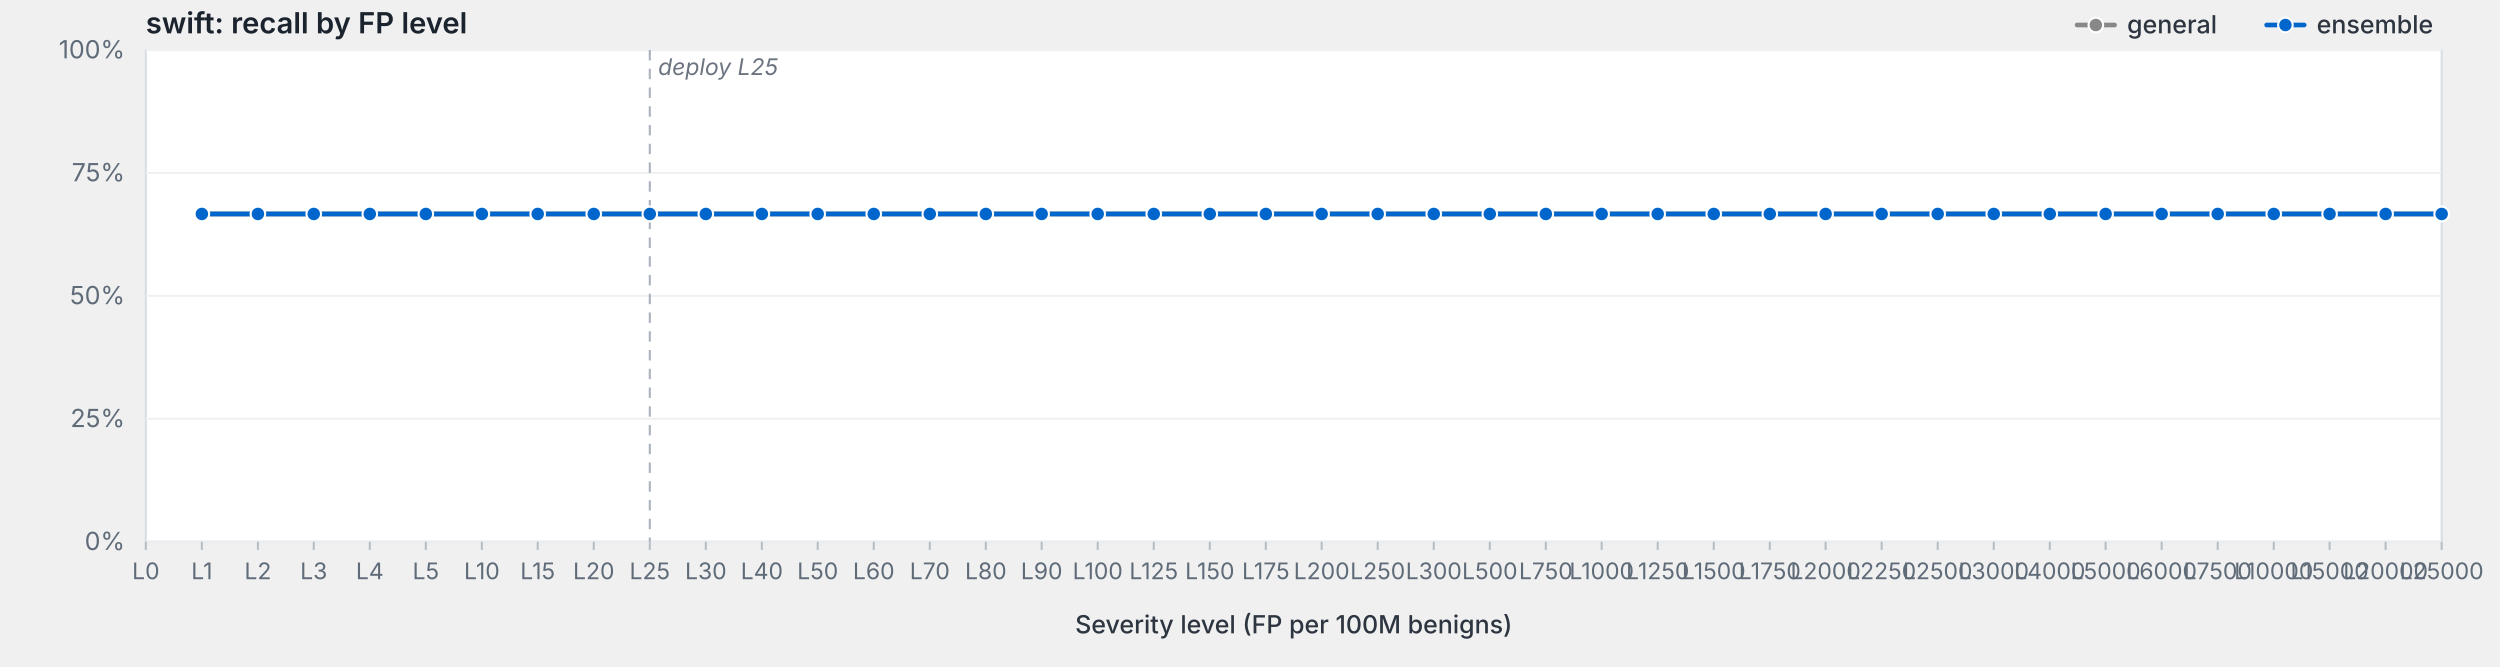
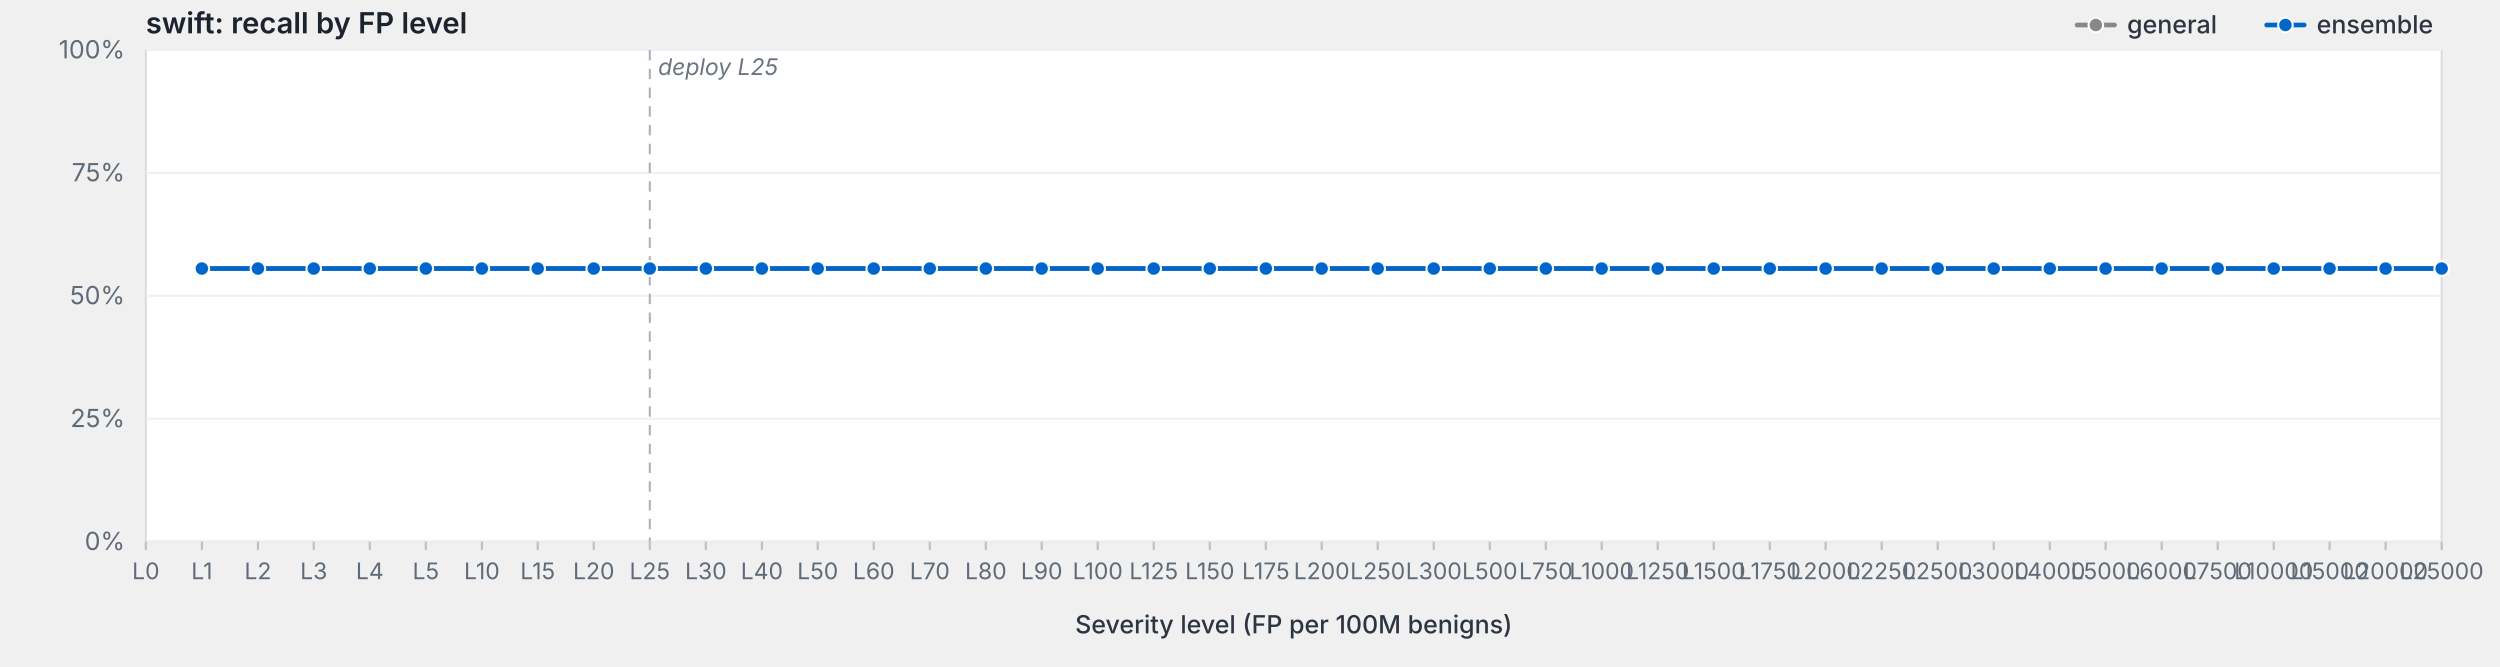
<svg xmlns="http://www.w3.org/2000/svg" viewBox="0 0 1200 320" width="1200" height="320" preserveAspectRatio="xMidYMid meet" role="img" aria-label="swift: recall by FP level">
  <style>svg { background: #fdfdfd; }.frame { fill: #fff; stroke: #d8dde3; stroke-width: 1; }.grid { stroke: #eef0f3; stroke-width: 1; }.tick { stroke: #b8bfc7; stroke-width: 1; }.axis-label { fill: #5f6b78; font-family: -apple-system, BlinkMacSystemFont, "Segoe UI", system-ui, sans-serif; font-size: 12px; }.x-label { fill: #5f6b78; font-family: -apple-system, BlinkMacSystemFont, "Segoe UI", system-ui, sans-serif; font-size: 11px; }.axis-title { fill: #2d3540; font-family: -apple-system, BlinkMacSystemFont, "Segoe UI", system-ui, sans-serif; font-size: 12px; font-weight: 500; }.title { fill: #1a232e; font-family: -apple-system, BlinkMacSystemFont, "Segoe UI", system-ui, sans-serif; font-size: 14px; font-weight: 600; }.deploy-marker { stroke: #aab2bd; stroke-width: 1; stroke-dasharray: 5,4; }.deploy-label { fill: #6b7480; font-family: -apple-system, BlinkMacSystemFont, "Segoe UI", system-ui, sans-serif; font-size: 11px; font-style: italic; }.curve { fill: none; stroke-width: 2.25; stroke-linejoin: round; stroke-linecap: round; }.marker { stroke: #fff; stroke-width: 1; }.legend-text { fill: #2d3540; font-family: -apple-system, BlinkMacSystemFont, "Segoe UI", system-ui, sans-serif; font-size: 12px; font-weight: 500; }</style>
  <text class="title" x="70" y="16">swift: recall by FP level</text>
  <rect class="frame" x="70" y="24" width="1102" height="236" />
  <line class="grid" x1="70" y1="260.0" x2="1172" y2="260.0" />
  <text class="axis-label" x="60" y="264.0" text-anchor="end">0%</text>
  <line class="grid" x1="70" y1="201.0" x2="1172" y2="201.0" />
  <text class="axis-label" x="60" y="205.0" text-anchor="end">25%</text>
  <line class="grid" x1="70" y1="142.0" x2="1172" y2="142.0" />
  <text class="axis-label" x="60" y="146.0" text-anchor="end">50%</text>
  <line class="grid" x1="70" y1="83.0" x2="1172" y2="83.0" />
  <text class="axis-label" x="60" y="87.0" text-anchor="end">75%</text>
  <line class="grid" x1="70" y1="24.0" x2="1172" y2="24.0" />
  <text class="axis-label" x="60" y="28.0" text-anchor="end">100%</text>
  <line class="deploy-marker" x1="311.9" y1="24" x2="311.9" y2="260" />
  <text class="deploy-label" x="315.9" y="36" text-anchor="start">deploy L25</text>
  <line class="tick" x1="70.0" y1="260" x2="70.0" y2="264" />
  <text class="x-label" x="70.0" y="278" text-anchor="middle">L0</text>
  <line class="tick" x1="96.9" y1="260" x2="96.9" y2="264" />
  <text class="x-label" x="96.9" y="278" text-anchor="middle">L1</text>
  <line class="tick" x1="123.8" y1="260" x2="123.8" y2="264" />
  <text class="x-label" x="123.8" y="278" text-anchor="middle">L2</text>
  <line class="tick" x1="150.6" y1="260" x2="150.6" y2="264" />
  <text class="x-label" x="150.6" y="278" text-anchor="middle">L3</text>
  <line class="tick" x1="177.5" y1="260" x2="177.5" y2="264" />
  <text class="x-label" x="177.5" y="278" text-anchor="middle">L4</text>
  <line class="tick" x1="204.4" y1="260" x2="204.4" y2="264" />
  <text class="x-label" x="204.4" y="278" text-anchor="middle">L5</text>
  <line class="tick" x1="231.3" y1="260" x2="231.3" y2="264" />
  <text class="x-label" x="231.3" y="278" text-anchor="middle">L10</text>
  <line class="tick" x1="258.1" y1="260" x2="258.1" y2="264" />
  <text class="x-label" x="258.1" y="278" text-anchor="middle">L15</text>
  <line class="tick" x1="285.0" y1="260" x2="285.0" y2="264" />
  <text class="x-label" x="285.0" y="278" text-anchor="middle">L20</text>
  <line class="tick" x1="311.9" y1="260" x2="311.9" y2="264" />
  <text class="x-label" x="311.9" y="278" text-anchor="middle">L25</text>
  <line class="tick" x1="338.8" y1="260" x2="338.8" y2="264" />
  <text class="x-label" x="338.8" y="278" text-anchor="middle">L30</text>
  <line class="tick" x1="365.7" y1="260" x2="365.7" y2="264" />
  <text class="x-label" x="365.7" y="278" text-anchor="middle">L40</text>
  <line class="tick" x1="392.5" y1="260" x2="392.5" y2="264" />
  <text class="x-label" x="392.5" y="278" text-anchor="middle">L50</text>
  <line class="tick" x1="419.4" y1="260" x2="419.4" y2="264" />
  <text class="x-label" x="419.4" y="278" text-anchor="middle">L60</text>
  <line class="tick" x1="446.3" y1="260" x2="446.3" y2="264" />
  <text class="x-label" x="446.3" y="278" text-anchor="middle">L70</text>
  <line class="tick" x1="473.2" y1="260" x2="473.2" y2="264" />
  <text class="x-label" x="473.2" y="278" text-anchor="middle">L80</text>
  <line class="tick" x1="500.0" y1="260" x2="500.0" y2="264" />
  <text class="x-label" x="500.0" y="278" text-anchor="middle">L90</text>
  <line class="tick" x1="526.9" y1="260" x2="526.9" y2="264" />
  <text class="x-label" x="526.9" y="278" text-anchor="middle">L100</text>
  <line class="tick" x1="553.8" y1="260" x2="553.8" y2="264" />
  <text class="x-label" x="553.8" y="278" text-anchor="middle">L125</text>
  <line class="tick" x1="580.7" y1="260" x2="580.7" y2="264" />
  <text class="x-label" x="580.7" y="278" text-anchor="middle">L150</text>
  <line class="tick" x1="607.6" y1="260" x2="607.6" y2="264" />
  <text class="x-label" x="607.6" y="278" text-anchor="middle">L175</text>
  <line class="tick" x1="634.4" y1="260" x2="634.4" y2="264" />
  <text class="x-label" x="634.4" y="278" text-anchor="middle">L200</text>
  <line class="tick" x1="661.3" y1="260" x2="661.3" y2="264" />
  <text class="x-label" x="661.3" y="278" text-anchor="middle">L250</text>
  <line class="tick" x1="688.2" y1="260" x2="688.2" y2="264" />
  <text class="x-label" x="688.2" y="278" text-anchor="middle">L300</text>
  <line class="tick" x1="715.1" y1="260" x2="715.1" y2="264" />
  <text class="x-label" x="715.1" y="278" text-anchor="middle">L500</text>
  <line class="tick" x1="742.0" y1="260" x2="742.0" y2="264" />
  <text class="x-label" x="742.0" y="278" text-anchor="middle">L750</text>
  <line class="tick" x1="768.8" y1="260" x2="768.8" y2="264" />
  <text class="x-label" x="768.8" y="278" text-anchor="middle">L1000</text>
  <line class="tick" x1="795.7" y1="260" x2="795.7" y2="264" />
  <text class="x-label" x="795.7" y="278" text-anchor="middle">L1250</text>
  <line class="tick" x1="822.6" y1="260" x2="822.6" y2="264" />
  <text class="x-label" x="822.6" y="278" text-anchor="middle">L1500</text>
  <line class="tick" x1="849.5" y1="260" x2="849.5" y2="264" />
  <text class="x-label" x="849.5" y="278" text-anchor="middle">L1750</text>
  <line class="tick" x1="876.3" y1="260" x2="876.3" y2="264" />
  <text class="x-label" x="876.3" y="278" text-anchor="middle">L2000</text>
  <line class="tick" x1="903.2" y1="260" x2="903.2" y2="264" />
  <text class="x-label" x="903.2" y="278" text-anchor="middle">L2250</text>
  <line class="tick" x1="930.1" y1="260" x2="930.1" y2="264" />
  <text class="x-label" x="930.1" y="278" text-anchor="middle">L2500</text>
  <line class="tick" x1="957.0" y1="260" x2="957.0" y2="264" />
  <text class="x-label" x="957.0" y="278" text-anchor="middle">L3000</text>
  <line class="tick" x1="983.9" y1="260" x2="983.9" y2="264" />
  <text class="x-label" x="983.9" y="278" text-anchor="middle">L4000</text>
  <line class="tick" x1="1010.7" y1="260" x2="1010.7" y2="264" />
  <text class="x-label" x="1010.7" y="278" text-anchor="middle">L5000</text>
  <line class="tick" x1="1037.6" y1="260" x2="1037.6" y2="264" />
  <text class="x-label" x="1037.6" y="278" text-anchor="middle">L6000</text>
  <line class="tick" x1="1064.5" y1="260" x2="1064.5" y2="264" />
  <text class="x-label" x="1064.5" y="278" text-anchor="middle">L7500</text>
  <line class="tick" x1="1091.4" y1="260" x2="1091.4" y2="264" />
  <text class="x-label" x="1091.4" y="278" text-anchor="middle">L10000</text>
  <line class="tick" x1="1118.2" y1="260" x2="1118.2" y2="264" />
  <text class="x-label" x="1118.2" y="278" text-anchor="middle">L15000</text>
  <line class="tick" x1="1145.1" y1="260" x2="1145.1" y2="264" />
  <text class="x-label" x="1145.1" y="278" text-anchor="middle">L20000</text>
  <line class="tick" x1="1172.0" y1="260" x2="1172.0" y2="264" />
  <text class="x-label" x="1172.0" y="278" text-anchor="middle">L25000</text>
  <text class="axis-title" x="621.0" y="304" text-anchor="middle">Severity level (FP per 100M benigns)</text>
-   <path class="curve" d="M96.9,102.7 L123.8,102.7 L150.6,102.7 L177.5,102.7 L204.4,102.7 L231.3,102.7 L258.1,102.7 L285.0,102.7 L311.9,102.7 L338.8,102.7 L365.7,102.7 L392.5,102.7 L419.4,102.7 L446.3,102.7 L473.2,102.7 L500.0,102.7 L526.9,102.7 L553.8,102.7 L580.7,102.7 L607.6,102.7 L634.4,102.7 L661.3,102.7 L688.2,102.7 L715.1,102.7 L742.0,102.7 L768.8,102.7 L795.7,102.7 L822.6,102.7 L849.5,102.7 L876.3,102.7 L903.2,102.7 L930.1,102.7 L957.0,102.7 L983.9,102.7 L1010.7,102.7 L1037.6,102.7 L1064.5,102.7 L1091.4,102.7 L1118.2,102.7 L1145.1,102.7 L1172.0,102.7" stroke="#888" />
-   <circle class="marker" cx="96.9" cy="102.7" r="3.5" fill="#888" />
-   <circle class="marker" cx="123.8" cy="102.7" r="3.5" fill="#888" />
-   <circle class="marker" cx="150.6" cy="102.7" r="3.5" fill="#888" />
-   <circle class="marker" cx="177.5" cy="102.7" r="3.5" fill="#888" />
-   <circle class="marker" cx="204.4" cy="102.7" r="3.5" fill="#888" />
-   <circle class="marker" cx="231.3" cy="102.7" r="3.5" fill="#888" />
-   <circle class="marker" cx="258.1" cy="102.7" r="3.5" fill="#888" />
-   <circle class="marker" cx="285.0" cy="102.7" r="3.5" fill="#888" />
-   <circle class="marker" cx="311.9" cy="102.7" r="3.5" fill="#888" />
-   <circle class="marker" cx="338.8" cy="102.7" r="3.5" fill="#888" />
-   <circle class="marker" cx="365.7" cy="102.7" r="3.5" fill="#888" />
-   <circle class="marker" cx="392.5" cy="102.7" r="3.5" fill="#888" />
-   <circle class="marker" cx="419.4" cy="102.7" r="3.5" fill="#888" />
-   <circle class="marker" cx="446.3" cy="102.7" r="3.5" fill="#888" />
-   <circle class="marker" cx="473.2" cy="102.7" r="3.5" fill="#888" />
-   <circle class="marker" cx="500.0" cy="102.7" r="3.5" fill="#888" />
-   <circle class="marker" cx="526.9" cy="102.7" r="3.5" fill="#888" />
-   <circle class="marker" cx="553.8" cy="102.7" r="3.5" fill="#888" />
-   <circle class="marker" cx="580.7" cy="102.7" r="3.5" fill="#888" />
-   <circle class="marker" cx="607.6" cy="102.7" r="3.5" fill="#888" />
-   <circle class="marker" cx="634.4" cy="102.7" r="3.5" fill="#888" />
-   <circle class="marker" cx="661.3" cy="102.7" r="3.5" fill="#888" />
-   <circle class="marker" cx="688.2" cy="102.7" r="3.5" fill="#888" />
-   <circle class="marker" cx="715.1" cy="102.7" r="3.5" fill="#888" />
-   <circle class="marker" cx="742.0" cy="102.7" r="3.5" fill="#888" />
-   <circle class="marker" cx="768.8" cy="102.7" r="3.5" fill="#888" />
-   <circle class="marker" cx="795.7" cy="102.7" r="3.5" fill="#888" />
-   <circle class="marker" cx="822.6" cy="102.7" r="3.5" fill="#888" />
-   <circle class="marker" cx="849.5" cy="102.7" r="3.5" fill="#888" />
-   <circle class="marker" cx="876.3" cy="102.7" r="3.5" fill="#888" />
-   <circle class="marker" cx="903.2" cy="102.7" r="3.5" fill="#888" />
-   <circle class="marker" cx="930.1" cy="102.7" r="3.5" fill="#888" />
-   <circle class="marker" cx="957.0" cy="102.7" r="3.5" fill="#888" />
-   <circle class="marker" cx="983.9" cy="102.7" r="3.5" fill="#888" />
-   <circle class="marker" cx="1010.7" cy="102.7" r="3.5" fill="#888" />
-   <circle class="marker" cx="1037.6" cy="102.7" r="3.5" fill="#888" />
-   <circle class="marker" cx="1064.5" cy="102.7" r="3.5" fill="#888" />
-   <circle class="marker" cx="1091.4" cy="102.7" r="3.5" fill="#888" />
-   <circle class="marker" cx="1118.2" cy="102.7" r="3.5" fill="#888" />
-   <circle class="marker" cx="1145.1" cy="102.7" r="3.5" fill="#888" />
-   <circle class="marker" cx="1172.0" cy="102.7" r="3.5" fill="#888" />
-   <path class="curve" d="M96.9,102.7 L123.8,102.7 L150.6,102.7 L177.5,102.7 L204.4,102.7 L231.3,102.7 L258.1,102.7 L285.0,102.7 L311.9,102.7 L338.8,102.7 L365.7,102.7 L392.5,102.7 L419.4,102.7 L446.3,102.7 L473.2,102.7 L500.0,102.7 L526.9,102.7 L553.8,102.7 L580.7,102.7 L607.6,102.7 L634.4,102.7 L661.3,102.7 L688.2,102.7 L715.1,102.7 L742.0,102.7 L768.8,102.7 L795.7,102.7 L822.6,102.7 L849.5,102.7 L876.3,102.7 L903.2,102.7 L930.1,102.7 L957.0,102.7 L983.9,102.7 L1010.7,102.7 L1037.6,102.7 L1064.5,102.7 L1091.4,102.7 L1118.2,102.7 L1145.1,102.7 L1172.0,102.7" stroke="#06c" />
-   <circle class="marker" cx="96.9" cy="102.7" r="3.5" fill="#06c" />
-   <circle class="marker" cx="123.8" cy="102.7" r="3.5" fill="#06c" />
-   <circle class="marker" cx="150.6" cy="102.7" r="3.5" fill="#06c" />
-   <circle class="marker" cx="177.5" cy="102.7" r="3.5" fill="#06c" />
-   <circle class="marker" cx="204.4" cy="102.7" r="3.5" fill="#06c" />
-   <circle class="marker" cx="231.3" cy="102.7" r="3.5" fill="#06c" />
-   <circle class="marker" cx="258.1" cy="102.7" r="3.5" fill="#06c" />
-   <circle class="marker" cx="285.0" cy="102.7" r="3.5" fill="#06c" />
-   <circle class="marker" cx="311.9" cy="102.7" r="3.5" fill="#06c" />
-   <circle class="marker" cx="338.8" cy="102.7" r="3.5" fill="#06c" />
-   <circle class="marker" cx="365.7" cy="102.7" r="3.5" fill="#06c" />
-   <circle class="marker" cx="392.5" cy="102.7" r="3.5" fill="#06c" />
-   <circle class="marker" cx="419.4" cy="102.7" r="3.5" fill="#06c" />
-   <circle class="marker" cx="446.3" cy="102.7" r="3.5" fill="#06c" />
-   <circle class="marker" cx="473.2" cy="102.7" r="3.5" fill="#06c" />
-   <circle class="marker" cx="500.0" cy="102.7" r="3.5" fill="#06c" />
-   <circle class="marker" cx="526.9" cy="102.7" r="3.5" fill="#06c" />
-   <circle class="marker" cx="553.8" cy="102.7" r="3.5" fill="#06c" />
-   <circle class="marker" cx="580.7" cy="102.7" r="3.5" fill="#06c" />
-   <circle class="marker" cx="607.6" cy="102.7" r="3.5" fill="#06c" />
-   <circle class="marker" cx="634.4" cy="102.7" r="3.5" fill="#06c" />
-   <circle class="marker" cx="661.3" cy="102.7" r="3.5" fill="#06c" />
-   <circle class="marker" cx="688.2" cy="102.7" r="3.5" fill="#06c" />
-   <circle class="marker" cx="715.1" cy="102.7" r="3.5" fill="#06c" />
-   <circle class="marker" cx="742.0" cy="102.7" r="3.5" fill="#06c" />
-   <circle class="marker" cx="768.8" cy="102.7" r="3.5" fill="#06c" />
-   <circle class="marker" cx="795.7" cy="102.7" r="3.5" fill="#06c" />
-   <circle class="marker" cx="822.6" cy="102.7" r="3.5" fill="#06c" />
-   <circle class="marker" cx="849.5" cy="102.7" r="3.5" fill="#06c" />
-   <circle class="marker" cx="876.3" cy="102.7" r="3.5" fill="#06c" />
-   <circle class="marker" cx="903.2" cy="102.7" r="3.5" fill="#06c" />
-   <circle class="marker" cx="930.1" cy="102.7" r="3.5" fill="#06c" />
-   <circle class="marker" cx="957.0" cy="102.7" r="3.5" fill="#06c" />
-   <circle class="marker" cx="983.9" cy="102.7" r="3.5" fill="#06c" />
-   <circle class="marker" cx="1010.7" cy="102.7" r="3.5" fill="#06c" />
-   <circle class="marker" cx="1037.6" cy="102.7" r="3.5" fill="#06c" />
-   <circle class="marker" cx="1064.5" cy="102.7" r="3.5" fill="#06c" />
-   <circle class="marker" cx="1091.4" cy="102.7" r="3.5" fill="#06c" />
-   <circle class="marker" cx="1118.2" cy="102.7" r="3.5" fill="#06c" />
-   <circle class="marker" cx="1145.1" cy="102.7" r="3.5" fill="#06c" />
-   <circle class="marker" cx="1172.0" cy="102.7" r="3.5" fill="#06c" />
+   <path class="curve" d="M96.9,128.9 L123.8,128.9 L150.6,128.9 L177.5,128.9 L204.4,128.9 L231.3,128.9 L258.1,128.9 L285.0,128.9 L311.9,128.9 L338.8,128.9 L365.7,128.9 L392.5,128.9 L419.4,128.9 L446.3,128.9 L473.2,128.9 L500.0,128.9 L526.9,128.9 L553.8,128.9 L580.7,128.9 L607.6,128.9 L634.4,128.9 L661.3,128.9 L688.2,128.9 L715.1,128.9 L742.0,128.9 L768.8,128.9 L795.7,128.9 L822.6,128.9 L849.5,128.9 L876.3,128.9 L903.2,128.9 L930.1,128.9 L957.0,128.9 L983.9,128.9 L1010.7,128.9 L1037.6,128.9 L1064.5,128.9 L1091.4,128.9 L1118.2,128.9 L1145.1,128.9 L1172.0,128.9" stroke="#888" />
+   <circle class="marker" cx="96.9" cy="128.9" r="3.5" fill="#888" />
+   <circle class="marker" cx="123.8" cy="128.9" r="3.5" fill="#888" />
+   <circle class="marker" cx="150.6" cy="128.9" r="3.5" fill="#888" />
+   <circle class="marker" cx="177.5" cy="128.9" r="3.5" fill="#888" />
+   <circle class="marker" cx="204.4" cy="128.9" r="3.5" fill="#888" />
+   <circle class="marker" cx="231.3" cy="128.9" r="3.5" fill="#888" />
+   <circle class="marker" cx="258.1" cy="128.9" r="3.5" fill="#888" />
+   <circle class="marker" cx="285.0" cy="128.9" r="3.5" fill="#888" />
+   <circle class="marker" cx="311.9" cy="128.9" r="3.5" fill="#888" />
+   <circle class="marker" cx="338.8" cy="128.9" r="3.5" fill="#888" />
+   <circle class="marker" cx="365.7" cy="128.9" r="3.5" fill="#888" />
+   <circle class="marker" cx="392.5" cy="128.9" r="3.5" fill="#888" />
+   <circle class="marker" cx="419.4" cy="128.9" r="3.5" fill="#888" />
+   <circle class="marker" cx="446.3" cy="128.9" r="3.5" fill="#888" />
+   <circle class="marker" cx="473.2" cy="128.9" r="3.5" fill="#888" />
+   <circle class="marker" cx="500.0" cy="128.9" r="3.5" fill="#888" />
+   <circle class="marker" cx="526.9" cy="128.9" r="3.5" fill="#888" />
+   <circle class="marker" cx="553.8" cy="128.9" r="3.5" fill="#888" />
+   <circle class="marker" cx="580.7" cy="128.9" r="3.5" fill="#888" />
+   <circle class="marker" cx="607.6" cy="128.9" r="3.5" fill="#888" />
+   <circle class="marker" cx="634.4" cy="128.9" r="3.5" fill="#888" />
+   <circle class="marker" cx="661.3" cy="128.9" r="3.5" fill="#888" />
+   <circle class="marker" cx="688.2" cy="128.9" r="3.5" fill="#888" />
+   <circle class="marker" cx="715.1" cy="128.9" r="3.5" fill="#888" />
+   <circle class="marker" cx="742.0" cy="128.9" r="3.5" fill="#888" />
+   <circle class="marker" cx="768.8" cy="128.9" r="3.5" fill="#888" />
+   <circle class="marker" cx="795.7" cy="128.9" r="3.5" fill="#888" />
+   <circle class="marker" cx="822.6" cy="128.9" r="3.5" fill="#888" />
+   <circle class="marker" cx="849.5" cy="128.9" r="3.5" fill="#888" />
+   <circle class="marker" cx="876.3" cy="128.9" r="3.5" fill="#888" />
+   <circle class="marker" cx="903.2" cy="128.9" r="3.5" fill="#888" />
+   <circle class="marker" cx="930.1" cy="128.9" r="3.5" fill="#888" />
+   <circle class="marker" cx="957.0" cy="128.9" r="3.5" fill="#888" />
+   <circle class="marker" cx="983.9" cy="128.9" r="3.5" fill="#888" />
+   <circle class="marker" cx="1010.7" cy="128.9" r="3.5" fill="#888" />
+   <circle class="marker" cx="1037.6" cy="128.9" r="3.5" fill="#888" />
+   <circle class="marker" cx="1064.5" cy="128.9" r="3.5" fill="#888" />
+   <circle class="marker" cx="1091.4" cy="128.9" r="3.5" fill="#888" />
+   <circle class="marker" cx="1118.2" cy="128.9" r="3.5" fill="#888" />
+   <circle class="marker" cx="1145.1" cy="128.9" r="3.5" fill="#888" />
+   <circle class="marker" cx="1172.0" cy="128.9" r="3.5" fill="#888" />
+   <path class="curve" d="M96.9,128.9 L123.8,128.9 L150.6,128.9 L177.5,128.9 L204.4,128.9 L231.3,128.9 L258.1,128.9 L285.0,128.9 L311.9,128.9 L338.8,128.9 L365.7,128.9 L392.5,128.9 L419.4,128.9 L446.3,128.9 L473.2,128.9 L500.0,128.9 L526.9,128.9 L553.8,128.9 L580.7,128.9 L607.6,128.9 L634.4,128.9 L661.3,128.9 L688.2,128.9 L715.1,128.9 L742.0,128.9 L768.8,128.9 L795.7,128.9 L822.6,128.9 L849.5,128.9 L876.3,128.9 L903.2,128.9 L930.1,128.9 L957.0,128.9 L983.9,128.9 L1010.7,128.9 L1037.6,128.9 L1064.5,128.9 L1091.4,128.9 L1118.2,128.9 L1145.1,128.9 L1172.0,128.9" stroke="#06c" />
+   <circle class="marker" cx="96.9" cy="128.9" r="3.5" fill="#06c" />
+   <circle class="marker" cx="123.8" cy="128.9" r="3.5" fill="#06c" />
+   <circle class="marker" cx="150.6" cy="128.9" r="3.5" fill="#06c" />
+   <circle class="marker" cx="177.5" cy="128.9" r="3.5" fill="#06c" />
+   <circle class="marker" cx="204.4" cy="128.9" r="3.5" fill="#06c" />
+   <circle class="marker" cx="231.3" cy="128.9" r="3.5" fill="#06c" />
+   <circle class="marker" cx="258.1" cy="128.9" r="3.5" fill="#06c" />
+   <circle class="marker" cx="285.0" cy="128.9" r="3.5" fill="#06c" />
+   <circle class="marker" cx="311.9" cy="128.9" r="3.5" fill="#06c" />
+   <circle class="marker" cx="338.8" cy="128.9" r="3.5" fill="#06c" />
+   <circle class="marker" cx="365.7" cy="128.9" r="3.5" fill="#06c" />
+   <circle class="marker" cx="392.5" cy="128.9" r="3.5" fill="#06c" />
+   <circle class="marker" cx="419.4" cy="128.9" r="3.5" fill="#06c" />
+   <circle class="marker" cx="446.3" cy="128.9" r="3.5" fill="#06c" />
+   <circle class="marker" cx="473.2" cy="128.9" r="3.5" fill="#06c" />
+   <circle class="marker" cx="500.0" cy="128.9" r="3.5" fill="#06c" />
+   <circle class="marker" cx="526.9" cy="128.9" r="3.5" fill="#06c" />
+   <circle class="marker" cx="553.8" cy="128.9" r="3.5" fill="#06c" />
+   <circle class="marker" cx="580.7" cy="128.9" r="3.5" fill="#06c" />
+   <circle class="marker" cx="607.6" cy="128.9" r="3.5" fill="#06c" />
+   <circle class="marker" cx="634.4" cy="128.9" r="3.5" fill="#06c" />
+   <circle class="marker" cx="661.3" cy="128.9" r="3.5" fill="#06c" />
+   <circle class="marker" cx="688.2" cy="128.9" r="3.5" fill="#06c" />
+   <circle class="marker" cx="715.1" cy="128.9" r="3.5" fill="#06c" />
+   <circle class="marker" cx="742.0" cy="128.9" r="3.5" fill="#06c" />
+   <circle class="marker" cx="768.8" cy="128.9" r="3.5" fill="#06c" />
+   <circle class="marker" cx="795.7" cy="128.9" r="3.5" fill="#06c" />
+   <circle class="marker" cx="822.6" cy="128.9" r="3.5" fill="#06c" />
+   <circle class="marker" cx="849.5" cy="128.9" r="3.5" fill="#06c" />
+   <circle class="marker" cx="876.3" cy="128.9" r="3.5" fill="#06c" />
+   <circle class="marker" cx="903.2" cy="128.9" r="3.5" fill="#06c" />
+   <circle class="marker" cx="930.1" cy="128.9" r="3.5" fill="#06c" />
+   <circle class="marker" cx="957.0" cy="128.9" r="3.5" fill="#06c" />
+   <circle class="marker" cx="983.9" cy="128.9" r="3.5" fill="#06c" />
+   <circle class="marker" cx="1010.7" cy="128.9" r="3.5" fill="#06c" />
+   <circle class="marker" cx="1037.6" cy="128.9" r="3.5" fill="#06c" />
+   <circle class="marker" cx="1064.5" cy="128.9" r="3.5" fill="#06c" />
+   <circle class="marker" cx="1091.4" cy="128.9" r="3.5" fill="#06c" />
+   <circle class="marker" cx="1118.2" cy="128.9" r="3.5" fill="#06c" />
+   <circle class="marker" cx="1145.1" cy="128.9" r="3.5" fill="#06c" />
+   <circle class="marker" cx="1172.0" cy="128.9" r="3.5" fill="#06c" />
  <line x1="1088.0" y1="12.0" x2="1106.0" y2="12.0" stroke="#06c" stroke-width="2.25" stroke-linecap="round" />
  <circle cx="1097.0" cy="12.0" r="3.5" fill="#06c" stroke="#fff" stroke-width="1" />
  <text class="legend-text" x="1112.0" y="16.0">ensemble</text>
  <line x1="997.0" y1="12.0" x2="1015.0" y2="12.0" stroke="#888" stroke-width="2.25" stroke-linecap="round" />
  <circle cx="1006.0" cy="12.0" r="3.5" fill="#888" stroke="#fff" stroke-width="1" />
  <text class="legend-text" x="1021.0" y="16.0">general</text>
</svg>
